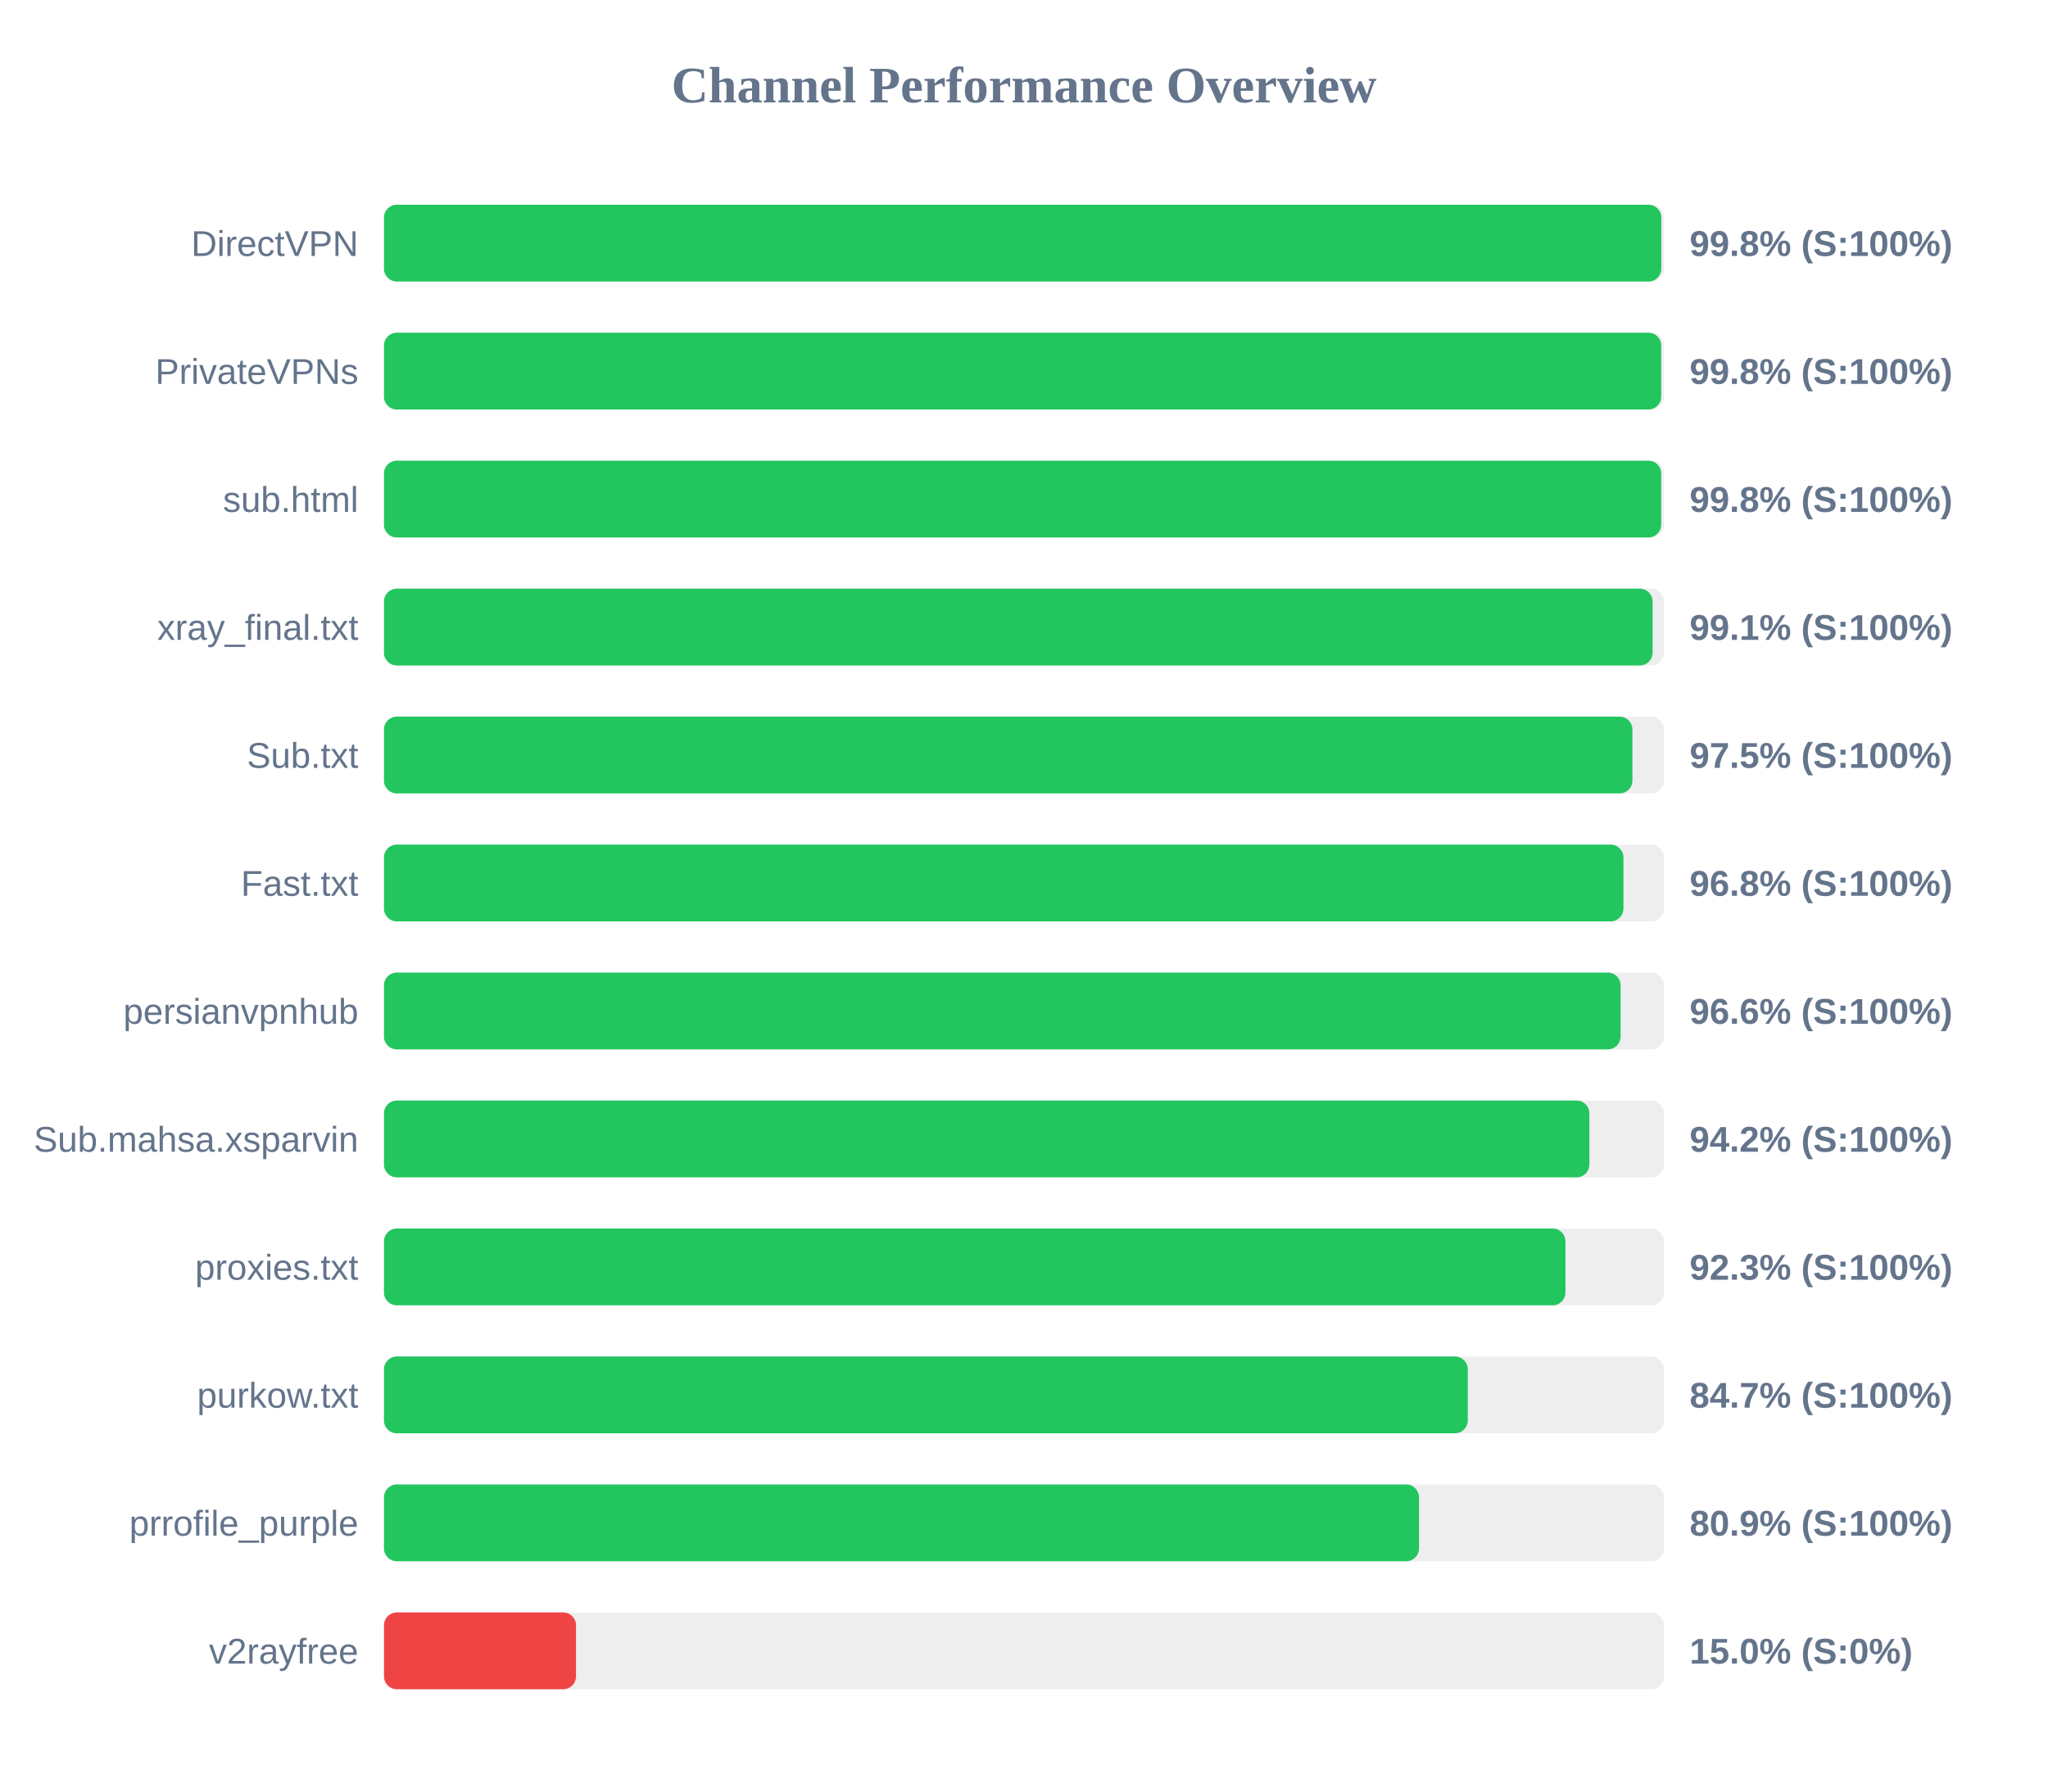
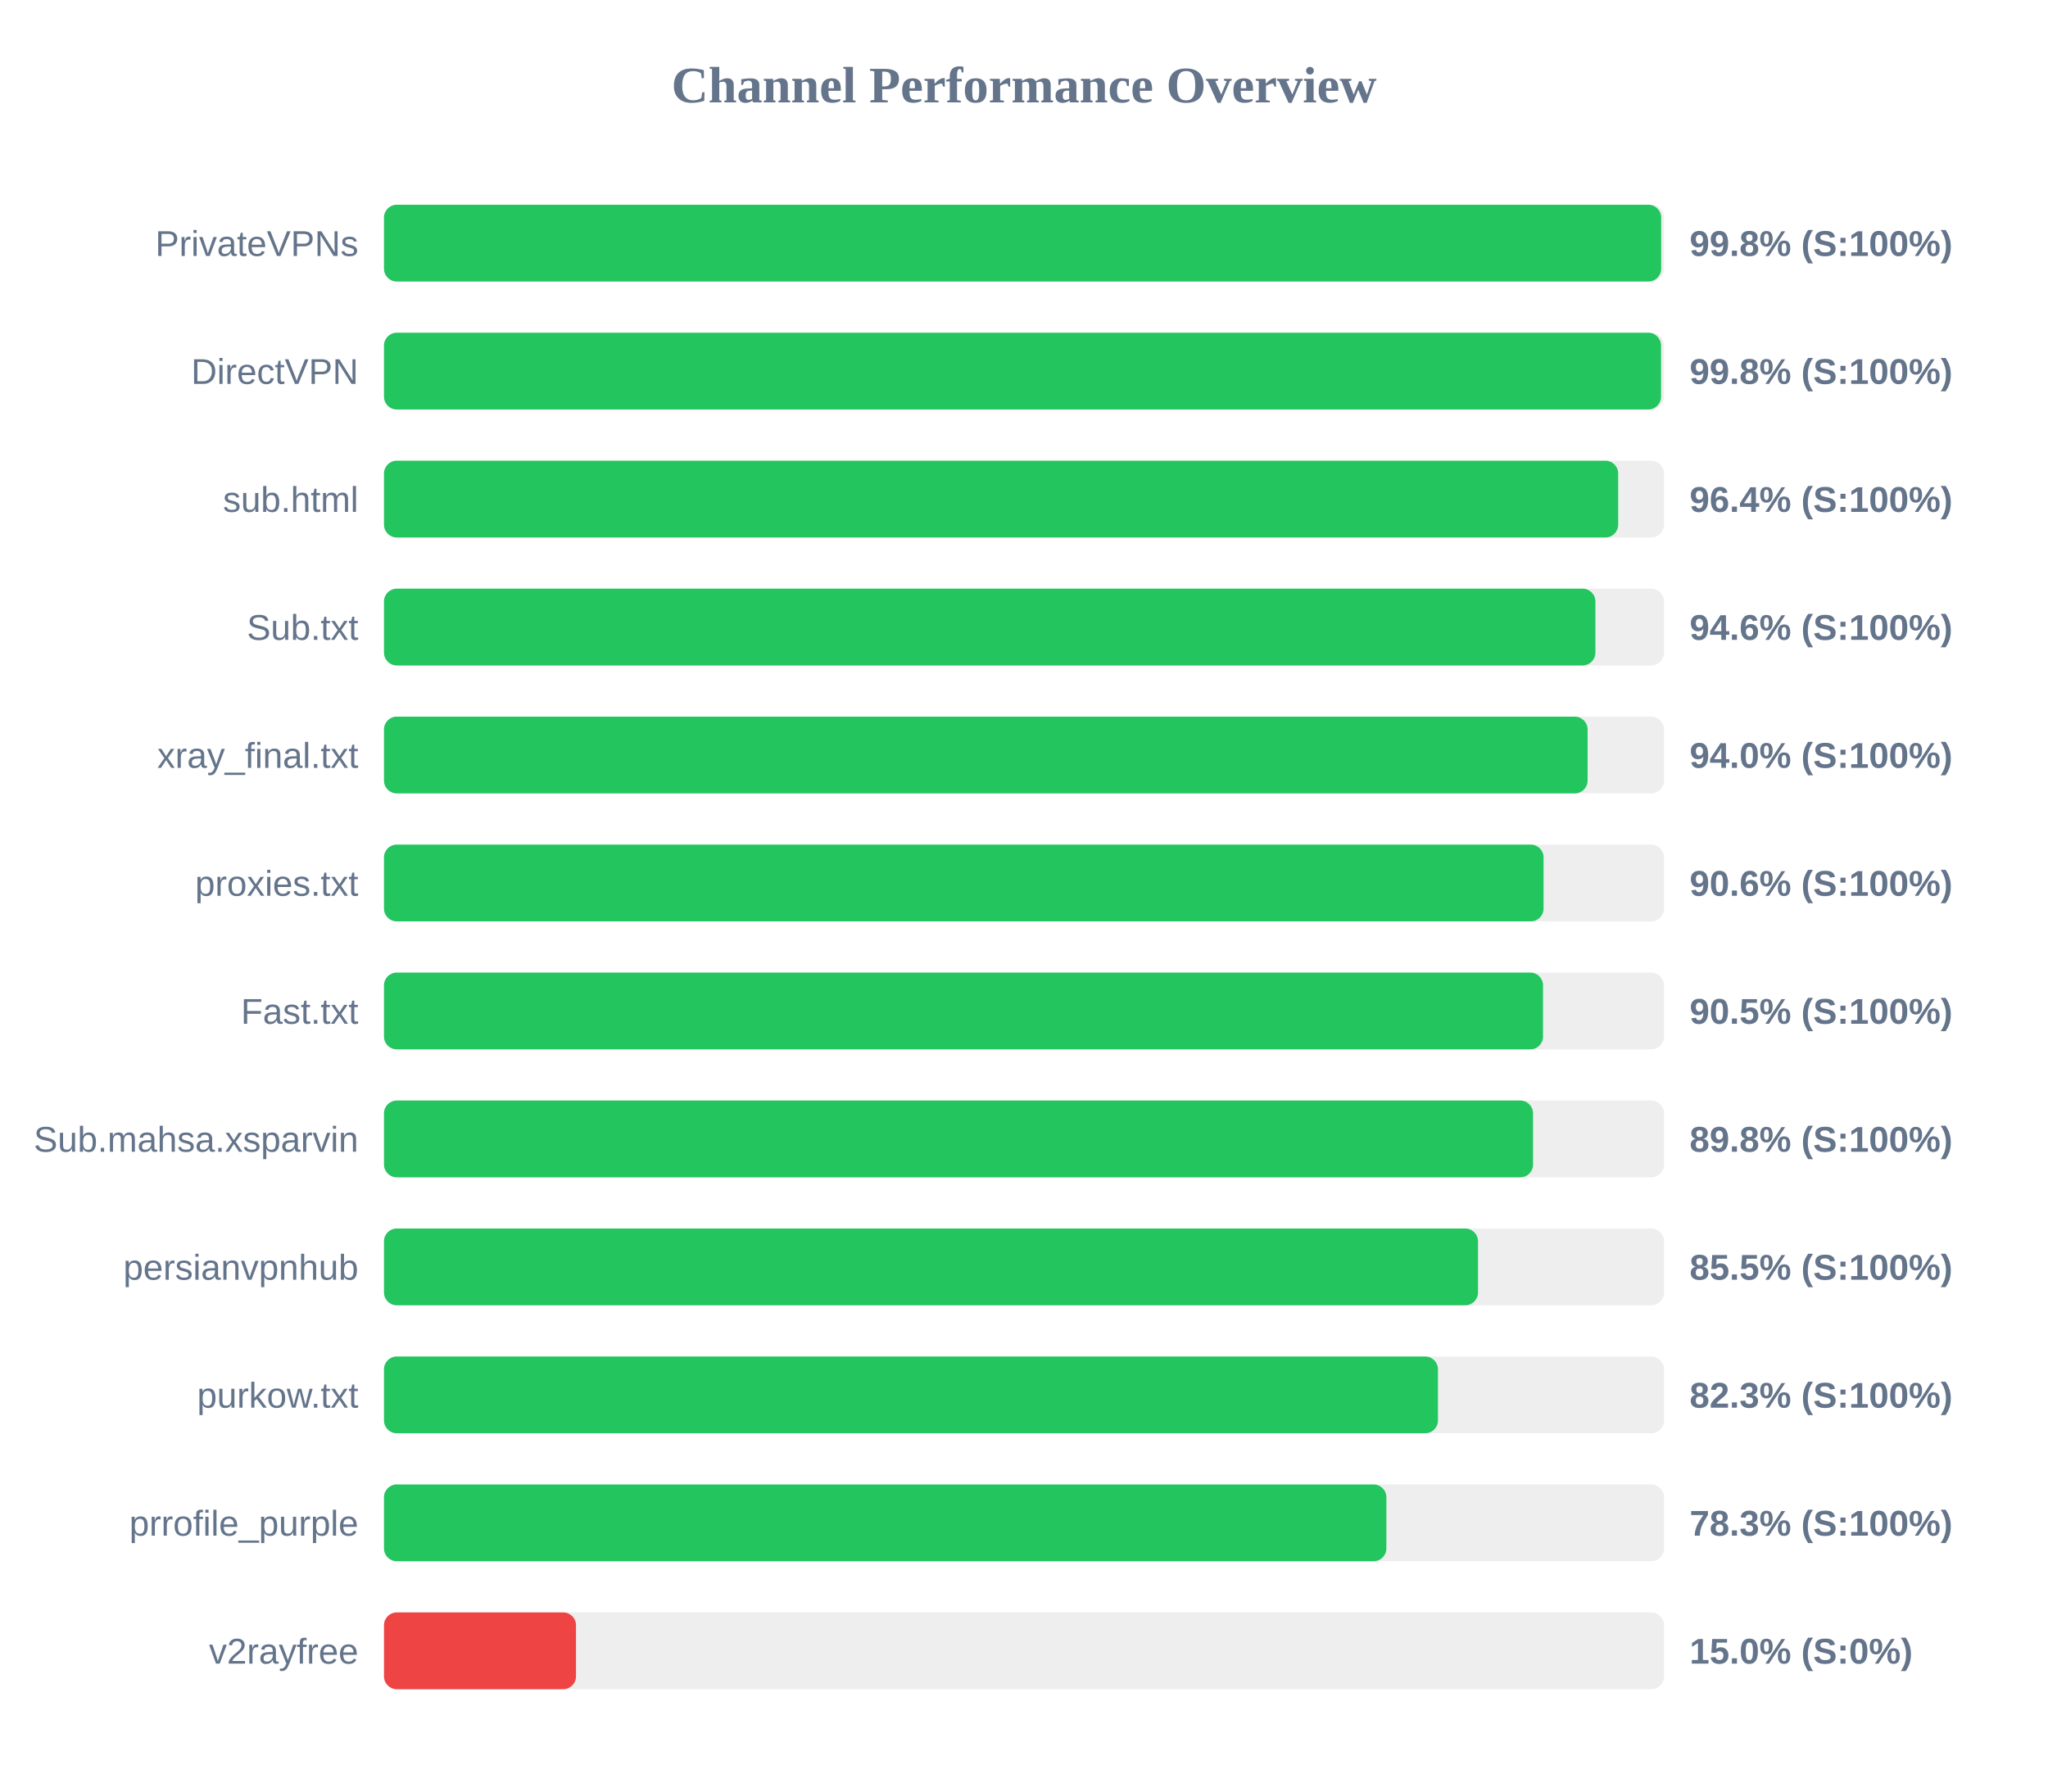
<svg xmlns="http://www.w3.org/2000/svg" width="800" height="700" version="1.1">
  <style>
        .row { font: 14px Arial; fill: #64748b; }
        .score { font: bold 14px Arial; fill: #64748b; }
    </style>
  <text x="400" y="40" text-anchor="middle" font-size="20px" font-weight="bold" fill="#64748b">Channel Performance Overview</text>
  <rect x="150" y="80" width="500" height="30" fill="#eee" rx="5" />
-   <rect x="150" y="80" width="498.95" height="30" fill="#22c55e" rx="5" />
-   <text x="140" y="100" text-anchor="end" class="row">DirectVPN</text>
+   <rect x="150" y="80" width="498.9" height="30" fill="#22c55e" rx="5" />
+   <text x="140" y="100" text-anchor="end" class="row">PrivateVPNs</text>
  <text x="660" y="100" text-anchor="start" class="score">99.8% (S:100%)</text>
  <rect x="150" y="130" width="500" height="30" fill="#eee" rx="5" />
-   <rect x="150" y="130" width="498.9" height="30" fill="#22c55e" rx="5" />
-   <text x="140" y="150" text-anchor="end" class="row">PrivateVPNs</text>
+   <rect x="150" y="130" width="498.85" height="30" fill="#22c55e" rx="5" />
+   <text x="140" y="150" text-anchor="end" class="row">DirectVPN</text>
  <text x="660" y="150" text-anchor="start" class="score">99.8% (S:100%)</text>
  <rect x="150" y="180" width="500" height="30" fill="#eee" rx="5" />
-   <rect x="150" y="180" width="498.9" height="30" fill="#22c55e" rx="5" />
+   <rect x="150" y="180" width="482.1" height="30" fill="#22c55e" rx="5" />
  <text x="140" y="200" text-anchor="end" class="row">sub.html</text>
-   <text x="660" y="200" text-anchor="start" class="score">99.8% (S:100%)</text>
+   <text x="660" y="200" text-anchor="start" class="score">96.4% (S:100%)</text>
  <rect x="150" y="230" width="500" height="30" fill="#eee" rx="5" />
-   <rect x="150" y="230" width="495.55" height="30" fill="#22c55e" rx="5" />
-   <text x="140" y="250" text-anchor="end" class="row">xray_final.txt</text>
-   <text x="660" y="250" text-anchor="start" class="score">99.1% (S:100%)</text>
+   <rect x="150" y="230" width="473.2" height="30" fill="#22c55e" rx="5" />
+   <text x="140" y="250" text-anchor="end" class="row">Sub.txt</text>
+   <text x="660" y="250" text-anchor="start" class="score">94.6% (S:100%)</text>
  <rect x="150" y="280" width="500" height="30" fill="#eee" rx="5" />
-   <rect x="150" y="280" width="487.65" height="30" fill="#22c55e" rx="5" />
-   <text x="140" y="300" text-anchor="end" class="row">Sub.txt</text>
-   <text x="660" y="300" text-anchor="start" class="score">97.5% (S:100%)</text>
+   <rect x="150" y="280" width="470.15" height="30" fill="#22c55e" rx="5" />
+   <text x="140" y="300" text-anchor="end" class="row">xray_final.txt</text>
+   <text x="660" y="300" text-anchor="start" class="score">94.0% (S:100%)</text>
  <rect x="150" y="330" width="500" height="30" fill="#eee" rx="5" />
-   <rect x="150" y="330" width="484.15" height="30" fill="#22c55e" rx="5" />
-   <text x="140" y="350" text-anchor="end" class="row">Fast.txt</text>
-   <text x="660" y="350" text-anchor="start" class="score">96.8% (S:100%)</text>
+   <rect x="150" y="330" width="452.95" height="30" fill="#22c55e" rx="5" />
+   <text x="140" y="350" text-anchor="end" class="row">proxies.txt</text>
+   <text x="660" y="350" text-anchor="start" class="score">90.6% (S:100%)</text>
  <rect x="150" y="380" width="500" height="30" fill="#eee" rx="5" />
-   <rect x="150" y="380" width="483.05" height="30" fill="#22c55e" rx="5" />
-   <text x="140" y="400" text-anchor="end" class="row">persianvpnhub</text>
-   <text x="660" y="400" text-anchor="start" class="score">96.6% (S:100%)</text>
+   <rect x="150" y="380" width="452.75" height="30" fill="#22c55e" rx="5" />
+   <text x="140" y="400" text-anchor="end" class="row">Fast.txt</text>
+   <text x="660" y="400" text-anchor="start" class="score">90.5% (S:100%)</text>
  <rect x="150" y="430" width="500" height="30" fill="#eee" rx="5" />
-   <rect x="150" y="430" width="470.85" height="30" fill="#22c55e" rx="5" />
+   <rect x="150" y="430" width="448.85" height="30" fill="#22c55e" rx="5" />
  <text x="140" y="450" text-anchor="end" class="row">Sub.mahsa.xsparvin</text>
-   <text x="660" y="450" text-anchor="start" class="score">94.2% (S:100%)</text>
+   <text x="660" y="450" text-anchor="start" class="score">89.8% (S:100%)</text>
  <rect x="150" y="480" width="500" height="30" fill="#eee" rx="5" />
-   <rect x="150" y="480" width="461.5" height="30" fill="#22c55e" rx="5" />
-   <text x="140" y="500" text-anchor="end" class="row">proxies.txt</text>
-   <text x="660" y="500" text-anchor="start" class="score">92.3% (S:100%)</text>
+   <rect x="150" y="480" width="427.35" height="30" fill="#22c55e" rx="5" />
+   <text x="140" y="500" text-anchor="end" class="row">persianvpnhub</text>
+   <text x="660" y="500" text-anchor="start" class="score">85.5% (S:100%)</text>
  <rect x="150" y="530" width="500" height="30" fill="#eee" rx="5" />
-   <rect x="150" y="530" width="423.35" height="30" fill="#22c55e" rx="5" />
+   <rect x="150" y="530" width="411.7" height="30" fill="#22c55e" rx="5" />
  <text x="140" y="550" text-anchor="end" class="row">purkow.txt</text>
-   <text x="660" y="550" text-anchor="start" class="score">84.7% (S:100%)</text>
+   <text x="660" y="550" text-anchor="start" class="score">82.3% (S:100%)</text>
  <rect x="150" y="580" width="500" height="30" fill="#eee" rx="5" />
-   <rect x="150" y="580" width="404.3" height="30" fill="#22c55e" rx="5" />
+   <rect x="150" y="580" width="391.55" height="30" fill="#22c55e" rx="5" />
  <text x="140" y="600" text-anchor="end" class="row">prrofile_purple</text>
-   <text x="660" y="600" text-anchor="start" class="score">80.9% (S:100%)</text>
+   <text x="660" y="600" text-anchor="start" class="score">78.3% (S:100%)</text>
  <rect x="150" y="630" width="500" height="30" fill="#eee" rx="5" />
  <rect x="150" y="630" width="75.0" height="30" fill="#ef4444" rx="5" />
  <text x="140" y="650" text-anchor="end" class="row">v2rayfree</text>
  <text x="660" y="650" text-anchor="start" class="score">15.0% (S:0%)</text>
</svg>
